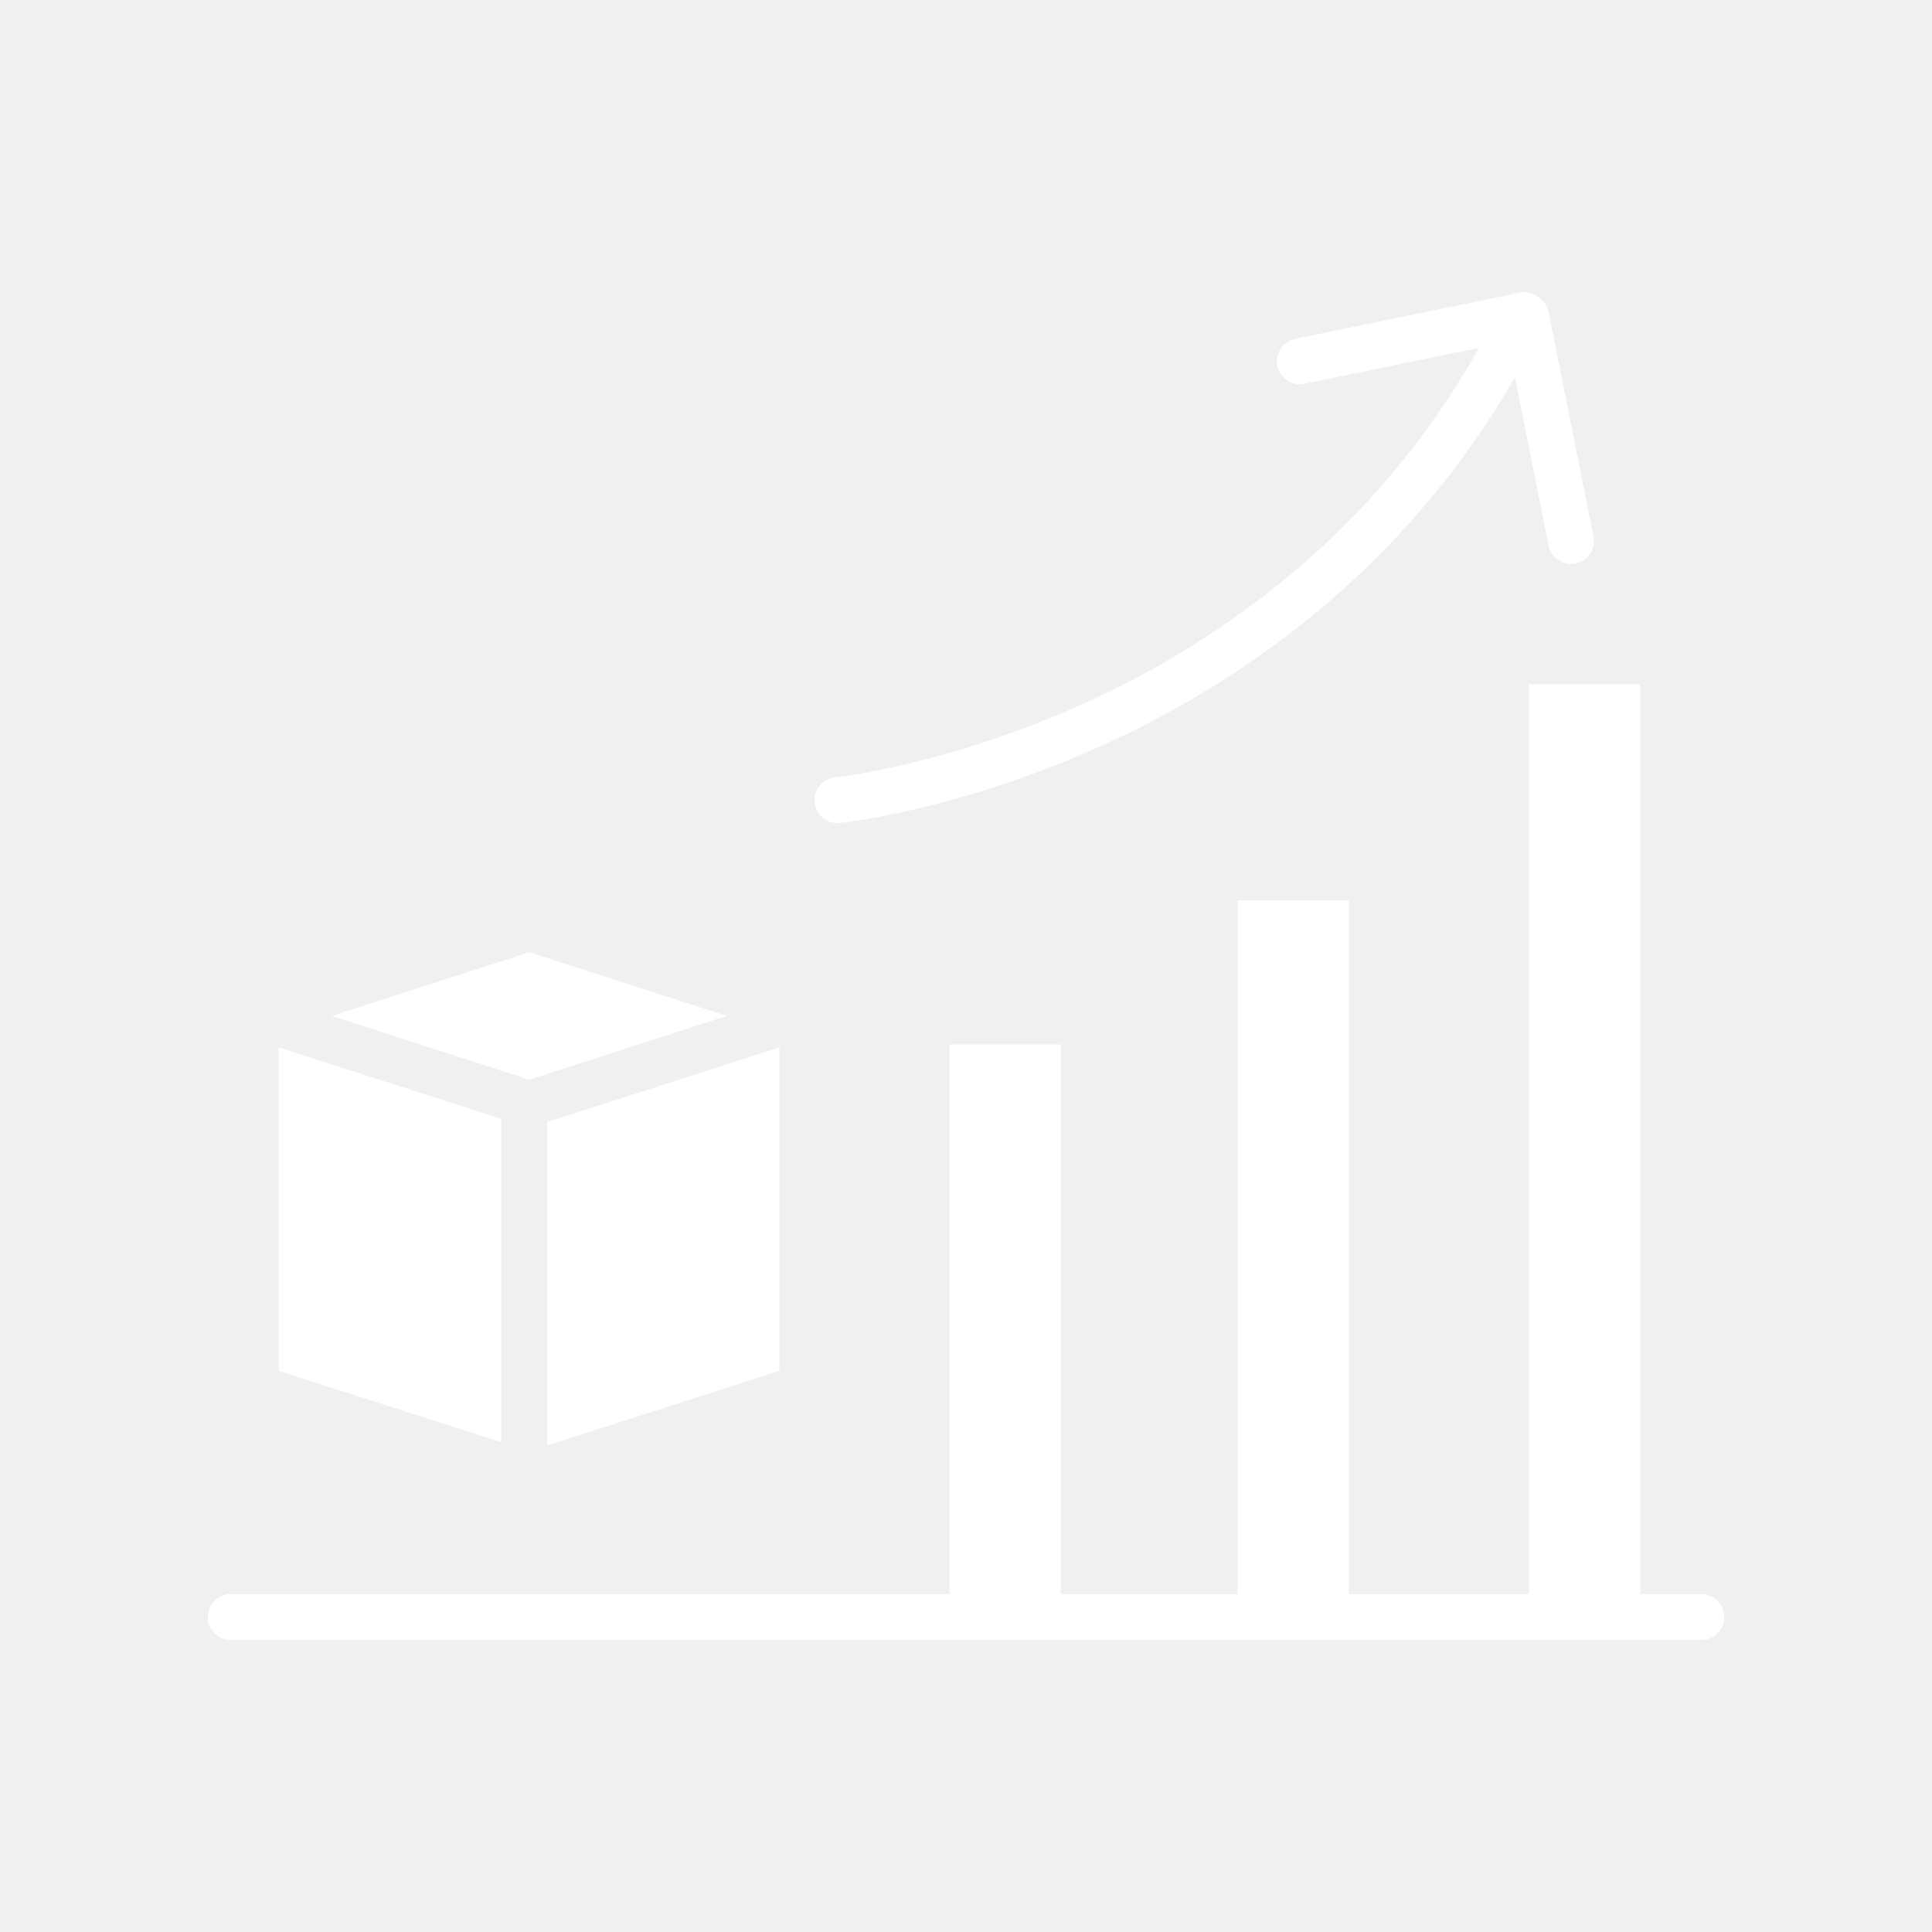
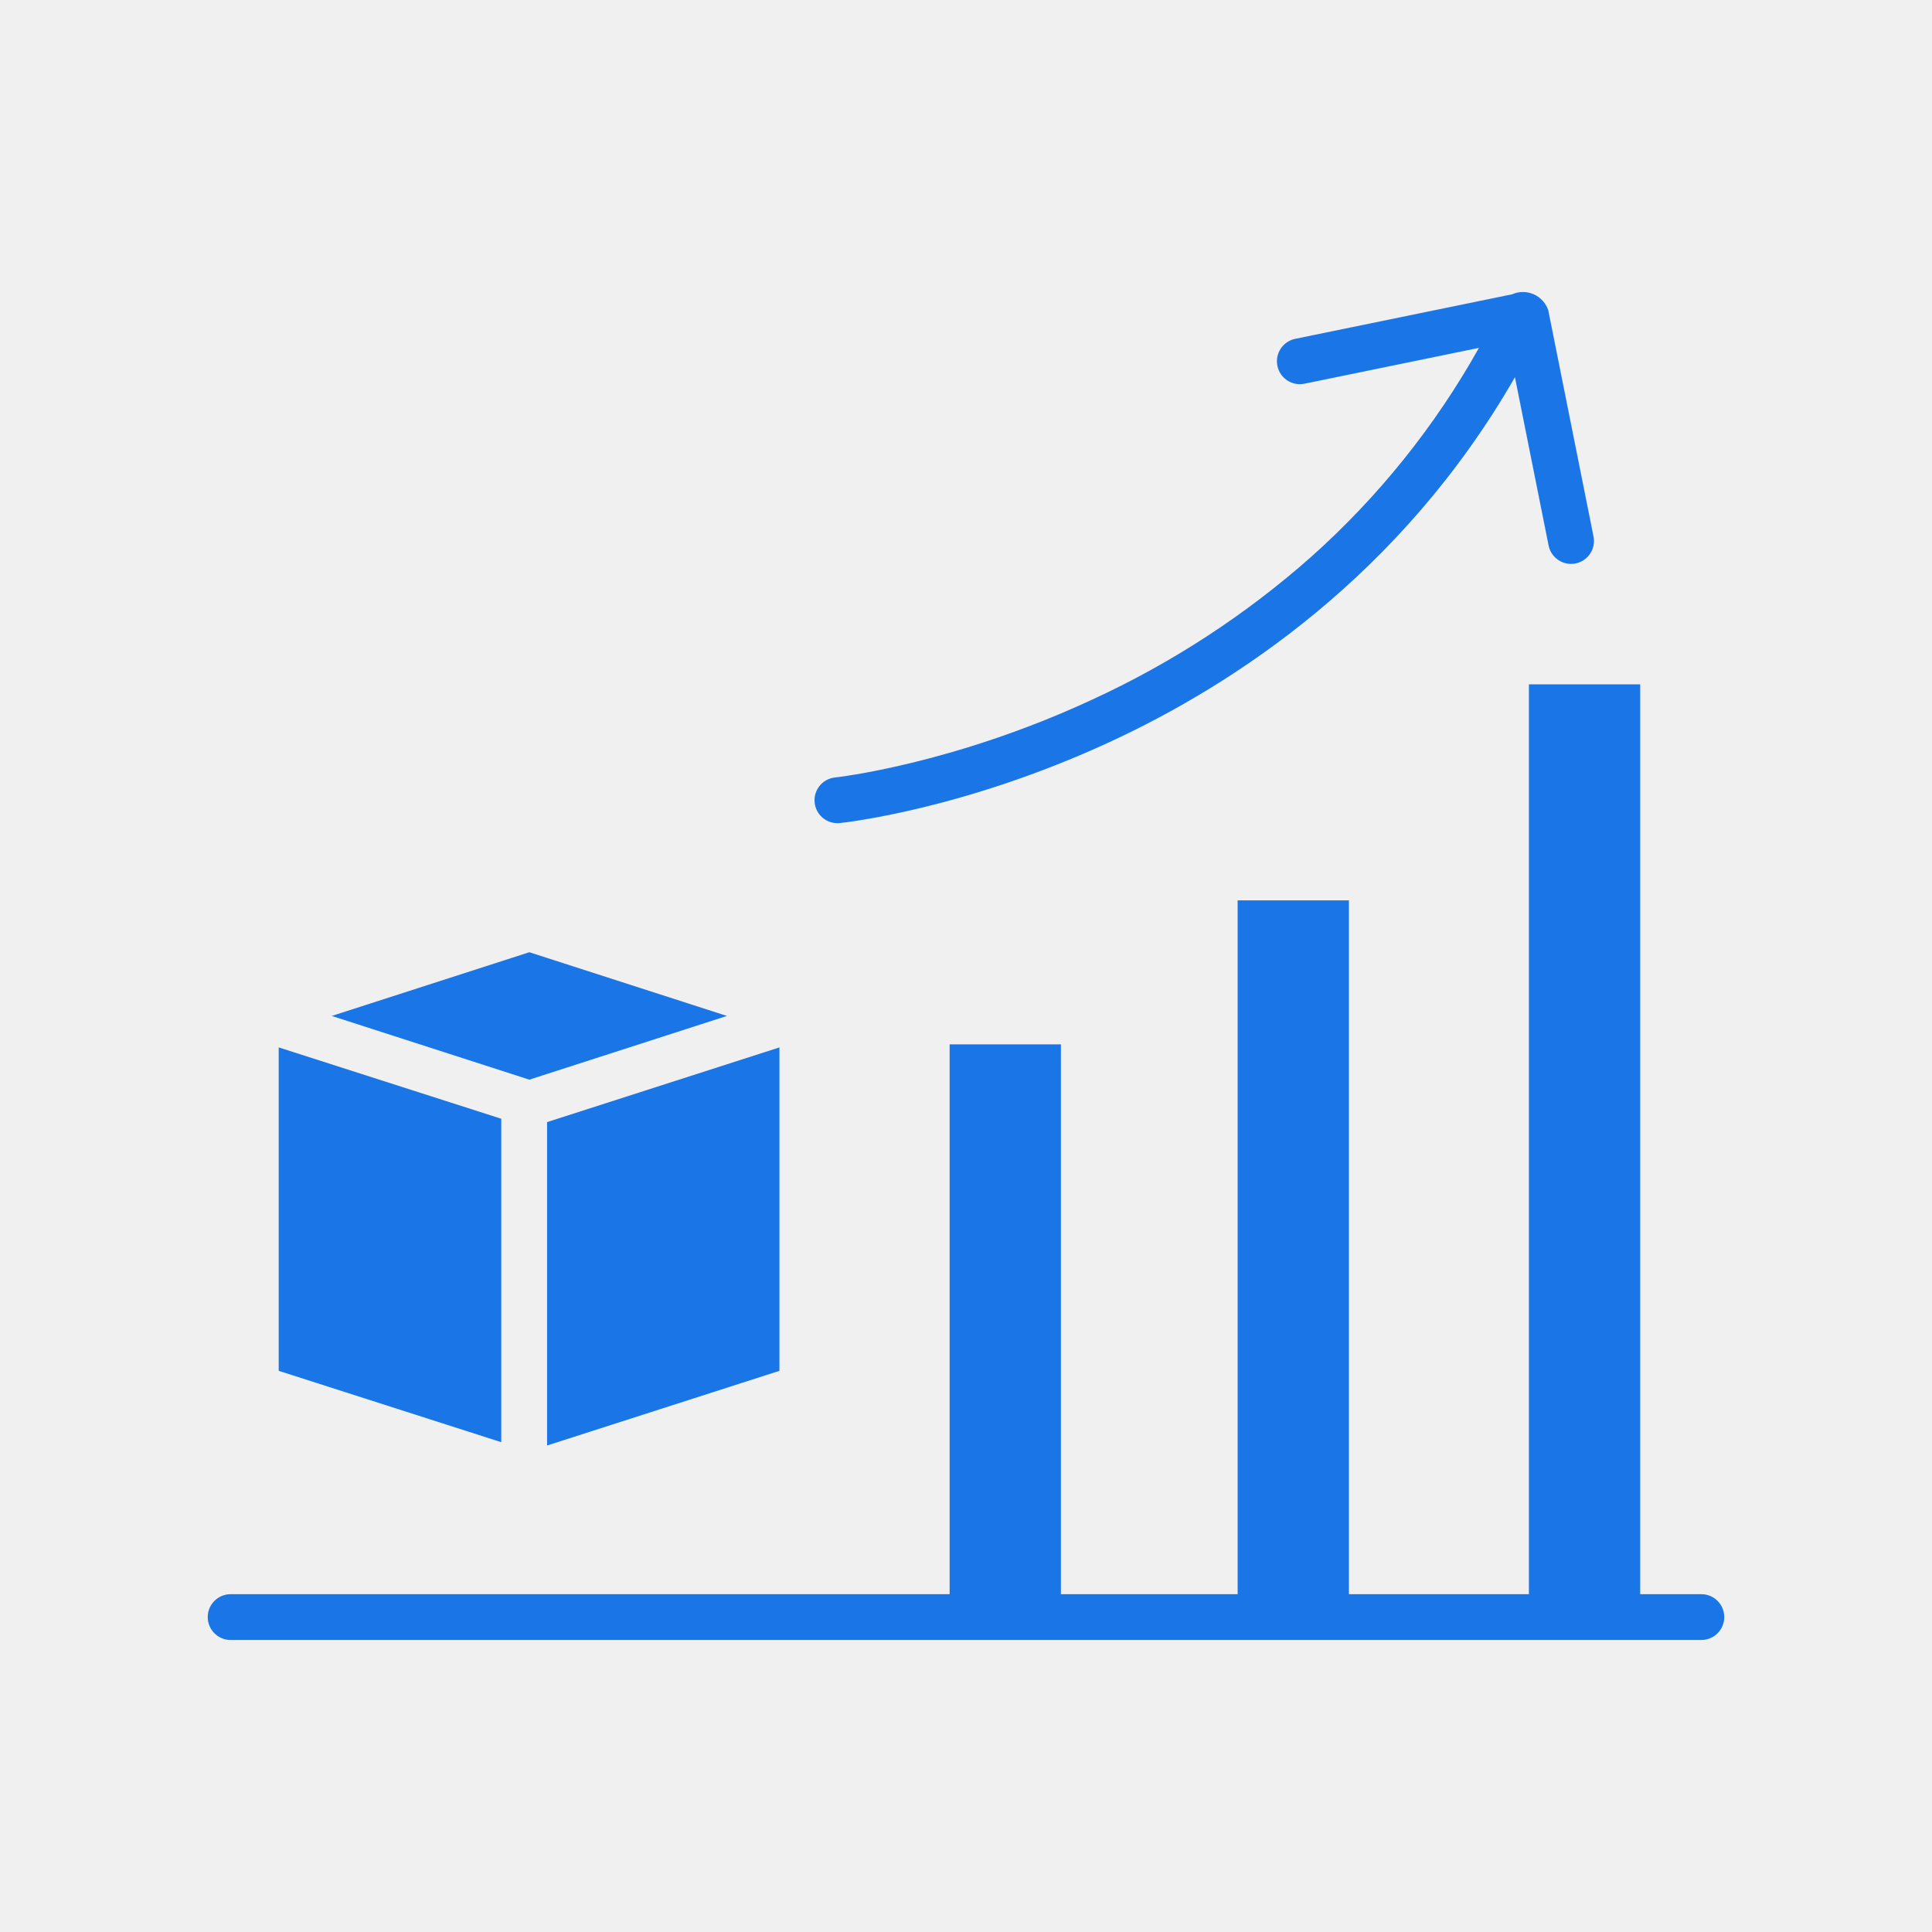
<svg xmlns="http://www.w3.org/2000/svg" height="512px" viewBox="-19 -51 617.335 617" width="512px" version="1.1" id="svg12">
  <defs id="defs16" />
  <g id="g833" transform="matrix(0.8372878,0,0,0.8372878,47.3771,43.83687)" style="stroke-width:1.194">
-     <path id="path2" d="m 231.613,192.84 c 0.461,4.449 4.211,7.836 8.688,7.84 0.305,0 0.605,-0.016 0.914,-0.047 1.898,-0.195 47.113,-5.113 102.973,-30.914 47.582,-21.984 111.27,-63.648 154.676,-139.23 l 12.848,64.238 c 0.961,4.723 5.559,7.781 10.285,6.836 4.723,-0.945 7.797,-5.539 6.863,-10.266 L 511.594,4.973 c -0.902,-2.73 -2.918,-4.953 -5.543,-6.121 -2.629,-1.168 -5.625,-1.176 -8.258,-0.012 l -82.859,17.016 c -4.688,1.012 -7.688,5.605 -6.723,10.305 0.965,4.699 5.535,7.742 10.242,6.82 l 66.68,-13.695 c -16.793,29.98 -38.461,56.961 -64.113,79.828 -25.043,22.152 -53.211,40.508 -83.602,54.461 -53.309,24.738 -97.574,29.617 -98.016,29.66 -4.805,0.5 -8.289,4.801 -7.789,9.605 z m 0,0" style="fill:#FFFFFF;stroke-width:1.426" />
-     <path id="path4" d="m 198.133,274.242 -75.402,-24.316 -75.402,24.316 75.402,24.32 z m 0,0" style="fill:#FFFFFF;stroke-width:1.426" />
-     <path id="path6" d="m 218.18,286.25 -88.676,28.504 v 123.422 l 88.676,-28.496 z m 0,0" style="fill:#FFFFFF;stroke-width:1.426" />
-     <path id="path8" d="m 27.086,409.68 84.934,27.23 V 313.48 L 27.086,286.25 Z m 0,0" style="fill:#FFFFFF;stroke-width:1.426" />
-     <path id="path10" d="M 570.008,494.914 H 546.664 V 147.695 H 504.199 V 494.914 H 435.504 V 230.129 H 393.039 V 494.914 H 325.594 V 285.082 H 283.129 V 494.914 H 8.742 C 3.914,494.914 0,498.824 0,503.656 c 0,4.828 3.914,8.742 8.742,8.742 H 570.008 c 4.824,0 8.742,-3.914 8.742,-8.742 0,-4.832 -3.918,-8.742 -8.742,-8.742 z m 0,0" style="fill:#FFFFFF;stroke-width:1.426" />
+     <path id="path2" d="m 231.613,192.84 c 0.461,4.449 4.211,7.836 8.688,7.84 0.305,0 0.605,-0.016 0.914,-0.047 1.898,-0.195 47.113,-5.113 102.973,-30.914 47.582,-21.984 111.27,-63.648 154.676,-139.23 l 12.848,64.238 c 0.961,4.723 5.559,7.781 10.285,6.836 4.723,-0.945 7.797,-5.539 6.863,-10.266 L 511.594,4.973 c -0.902,-2.73 -2.918,-4.953 -5.543,-6.121 -2.629,-1.168 -5.625,-1.176 -8.258,-0.012 l -82.859,17.016 c -4.688,1.012 -7.688,5.605 -6.723,10.305 0.965,4.699 5.535,7.742 10.242,6.82 l 66.68,-13.695 c -16.793,29.98 -38.461,56.961 -64.113,79.828 -25.043,22.152 -53.211,40.508 -83.602,54.461 -53.309,24.738 -97.574,29.617 -98.016,29.66 -4.805,0.5 -8.289,4.801 -7.789,9.605 z m 0,0" style="fill:#1a76e7;stroke-width:1.426" />
+     <path id="path4" d="m 198.133,274.242 -75.402,-24.316 -75.402,24.316 75.402,24.32 z m 0,0" style="fill:#1a76e7;stroke-width:1.426" />
+     <path id="path6" d="m 218.18,286.25 -88.676,28.504 v 123.422 l 88.676,-28.496 z m 0,0" style="fill:#1a76e7;stroke-width:1.426" />
+     <path id="path8" d="m 27.086,409.68 84.934,27.23 V 313.48 L 27.086,286.25 Z m 0,0" style="fill:#1a76e7;stroke-width:1.426" />
+     <path id="path10" d="M 570.008,494.914 H 546.664 V 147.695 H 504.199 V 494.914 H 435.504 V 230.129 H 393.039 V 494.914 H 325.594 V 285.082 H 283.129 V 494.914 H 8.742 C 3.914,494.914 0,498.824 0,503.656 c 0,4.828 3.914,8.742 8.742,8.742 H 570.008 c 4.824,0 8.742,-3.914 8.742,-8.742 0,-4.832 -3.918,-8.742 -8.742,-8.742 z m 0,0" style="fill:#1a76e7;stroke-width:1.426" />
  </g>
</svg>
